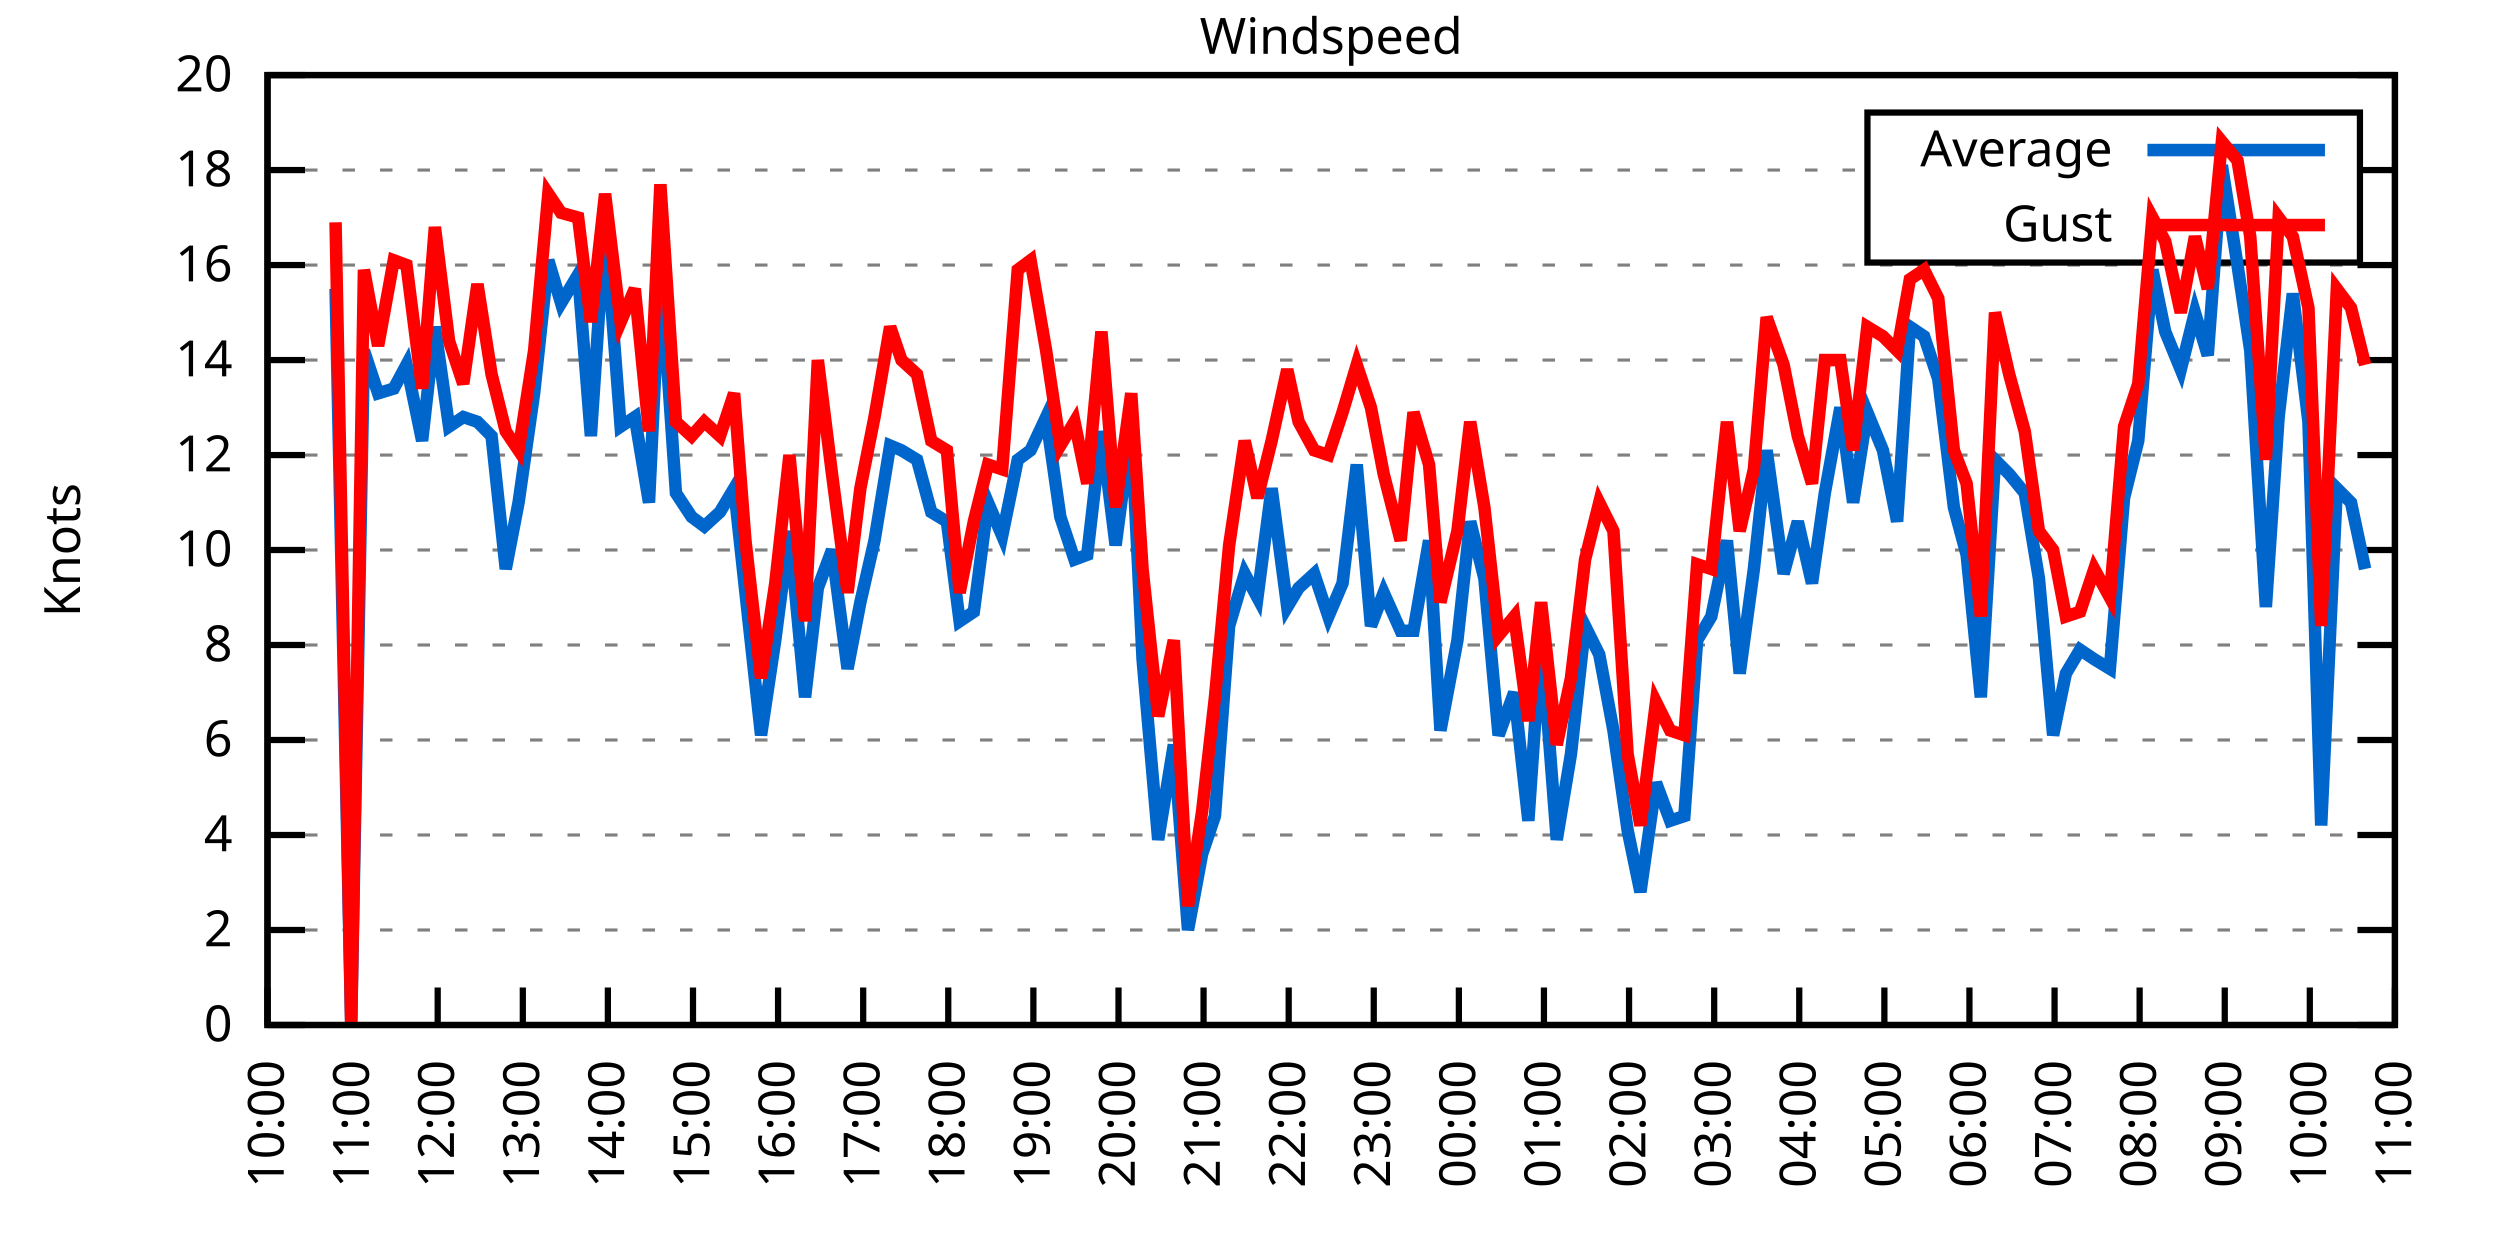
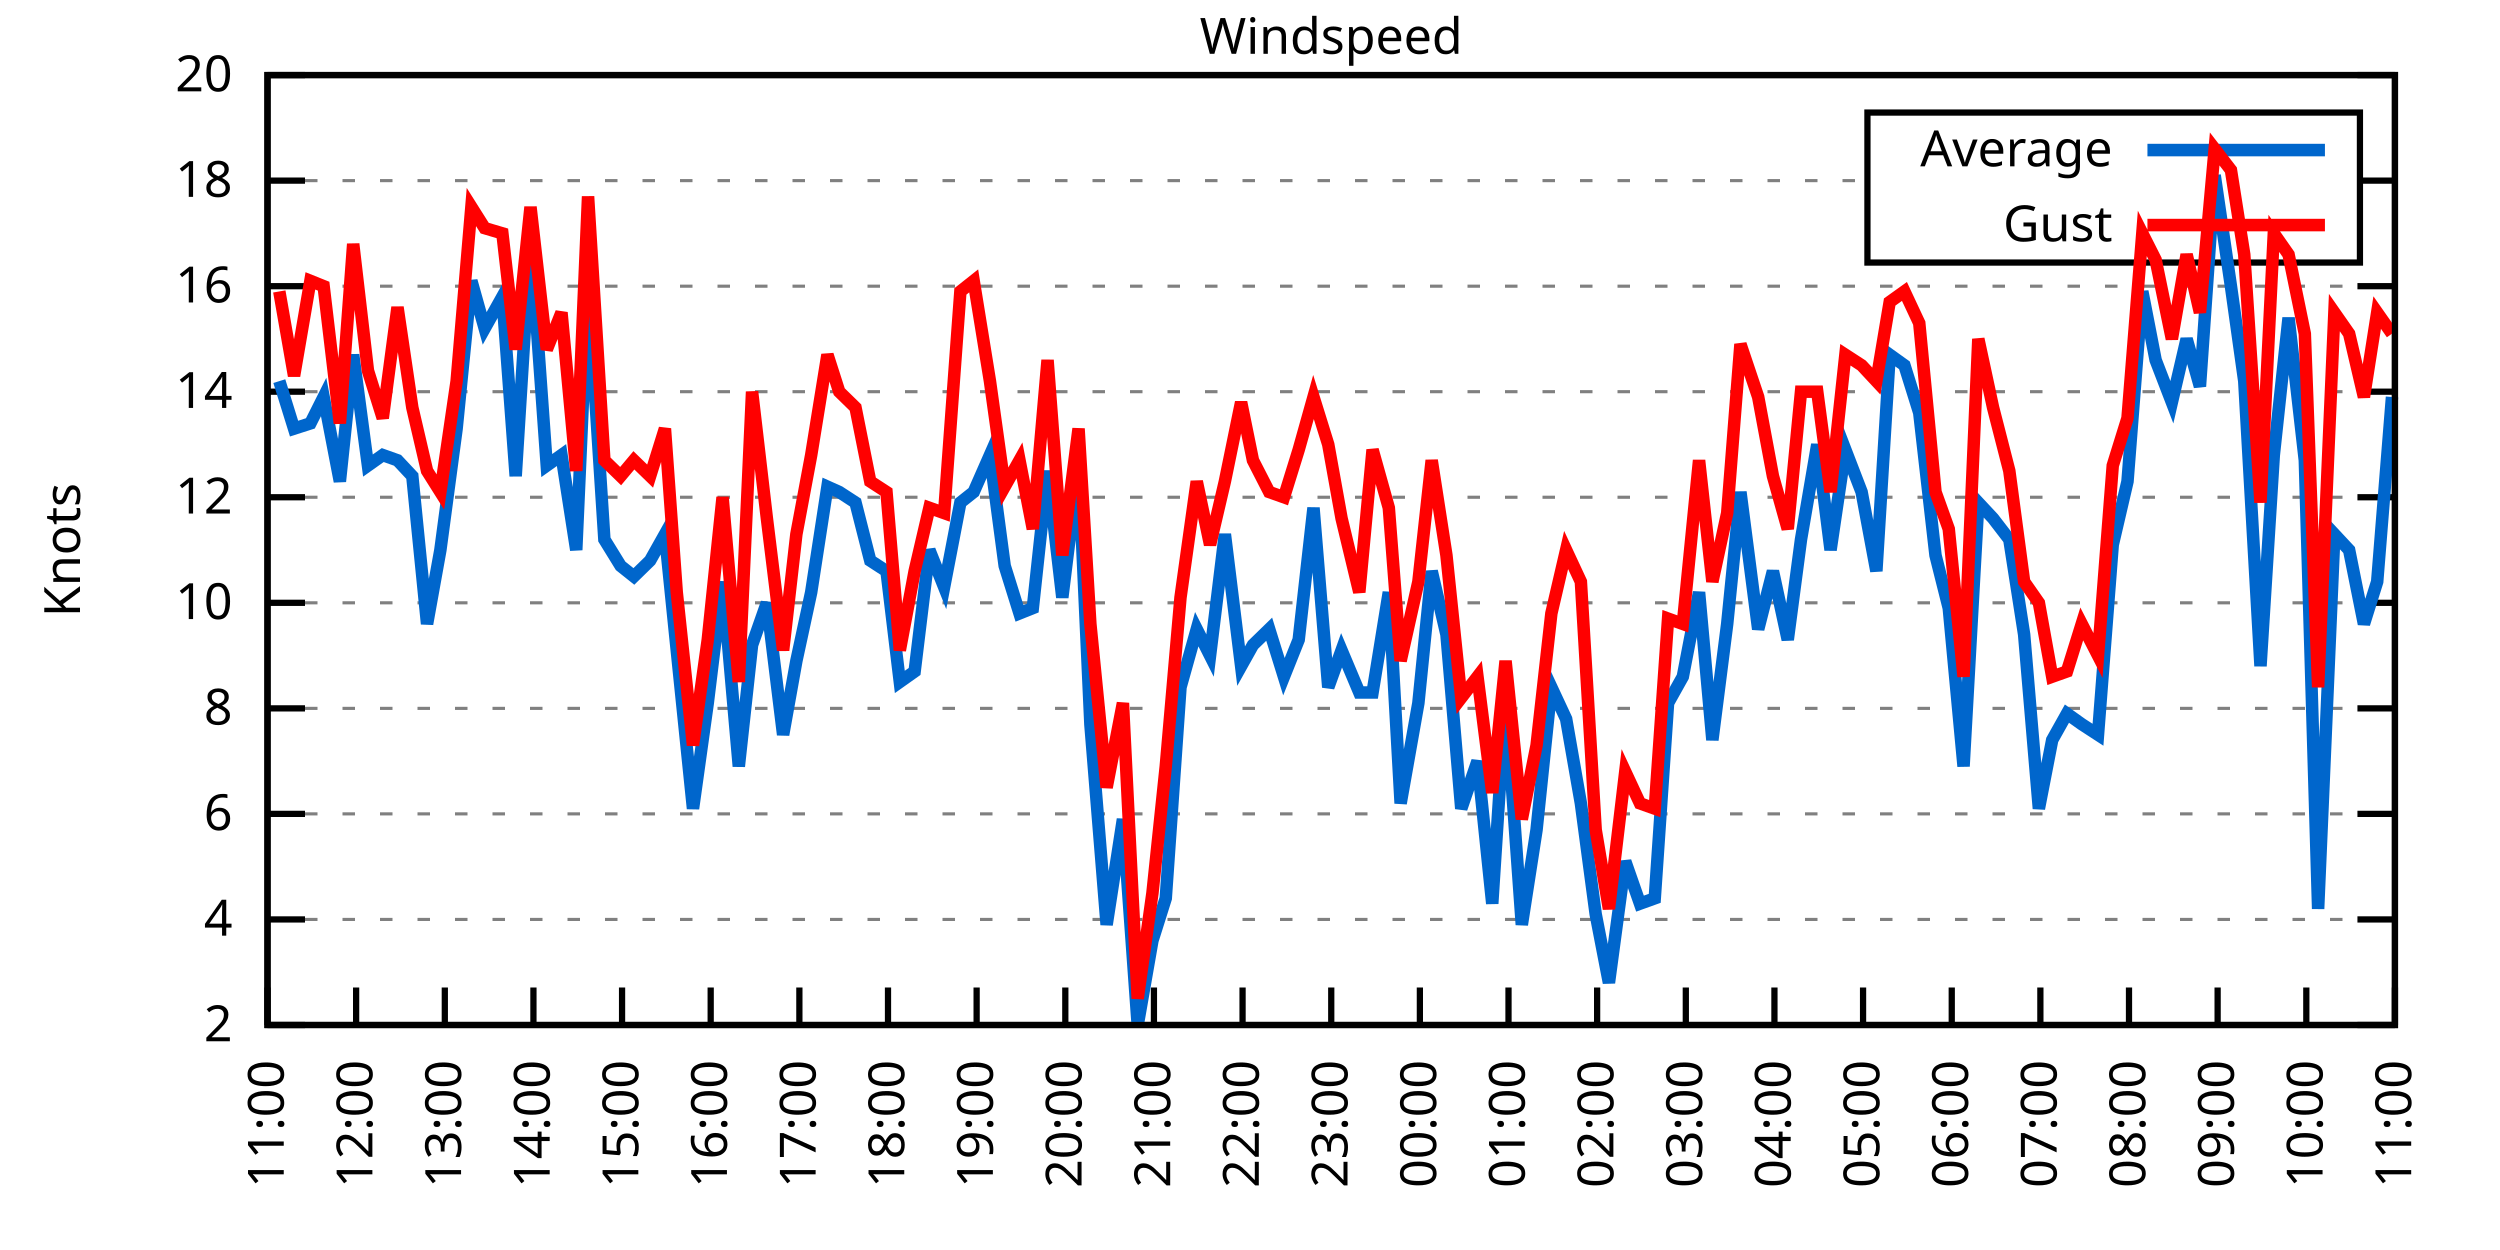
<svg xmlns="http://www.w3.org/2000/svg" xmlns:xlink="http://www.w3.org/1999/xlink" width="400" height="200" viewBox="0 0 400 200">
  <g id="gnuplot_canvas">
    <rect x="0" y="0" width="400" height="200" fill="none" />
    <defs>
      <circle id="gpDot" r="0.5" stroke-width="0.5" stroke="currentColor" />
      <path id="gpPt0" stroke-width="0.333" stroke="currentColor" d="M-1,0 h2 M0,-1 v2" />
      <path id="gpPt1" stroke-width="0.333" stroke="currentColor" d="M-1,-1 L1,1 M1,-1 L-1,1" />
      <path id="gpPt2" stroke-width="0.333" stroke="currentColor" d="M-1,0 L1,0 M0,-1 L0,1 M-1,-1 L1,1 M-1,1 L1,-1" />
      <rect id="gpPt3" stroke-width="0.333" stroke="currentColor" x="-1" y="-1" width="2" height="2" />
      <rect id="gpPt4" stroke-width="0.333" stroke="currentColor" fill="currentColor" x="-1" y="-1" width="2" height="2" />
      <circle id="gpPt5" stroke-width="0.333" stroke="currentColor" cx="0" cy="0" r="1" />
      <use xlink:href="#gpPt5" id="gpPt6" fill="currentColor" stroke="none" />
      <path id="gpPt7" stroke-width="0.333" stroke="currentColor" d="M0,-1.33 L-1.33,0.67 L1.33,0.67 z" />
      <use xlink:href="#gpPt7" id="gpPt8" fill="currentColor" stroke="none" />
      <use xlink:href="#gpPt7" id="gpPt9" stroke="currentColor" transform="rotate(180)" />
      <use xlink:href="#gpPt9" id="gpPt10" fill="currentColor" stroke="none" />
      <use xlink:href="#gpPt3" id="gpPt11" stroke="currentColor" transform="rotate(45)" />
      <use xlink:href="#gpPt11" id="gpPt12" fill="currentColor" stroke="none" />
      <path id="gpPt13" stroke-width="0.333" stroke="currentColor" d="M0,1.330 L1.265,0.411 L0.782,-1.067 L-0.782,-1.076 L-1.265,0.411 z" />
      <use xlink:href="#gpPt13" id="gpPt14" fill="currentColor" stroke="none" />
      <filter id="textbox" filterUnits="objectBoundingBox" x="0" y="0" height="1" width="1">
        <feFlood flood-color="white" flood-opacity="1" result="bgnd" />
        <feComposite in="SourceGraphic" in2="bgnd" operator="atop" />
      </filter>
      <filter id="greybox" filterUnits="objectBoundingBox" x="0" y="0" height="1" width="1">
        <feFlood flood-color="lightgrey" flood-opacity="1" result="grey" />
        <feComposite in="SourceGraphic" in2="grey" operator="atop" />
      </filter>
    </defs>
    <g fill="none" color="white" stroke="currentColor" stroke-width="1.00" stroke-linecap="butt" stroke-linejoin="miter">
</g>
    <g fill="none" color="black" stroke="currentColor" stroke-width="1.00" stroke-linecap="butt" stroke-linejoin="miter">
      <g stroke="none" shape-rendering="crispEdges">
        <polygon fill="rgb(255, 255, 255)" points="42.80,164.00 383.18,164.00 383.18,12.02 42.80,12.02 " />
      </g>
    </g>
    <g fill="none" color="black" stroke="currentColor" stroke-width="1.00" stroke-linecap="butt" stroke-linejoin="miter">
</g>
    <g fill="none" color="black" stroke="black" stroke-width="0.50" stroke-linecap="butt" stroke-linejoin="miter">
</g>
    <g fill="none" color="gray" stroke="currentColor" stroke-width="0.50" stroke-linecap="butt" stroke-linejoin="miter">
      <path stroke="gray" stroke-dasharray="2,4" class="gridline" d="M42.80,164.00 L383.19,164.00  " />
    </g>
    <g fill="none" color="gray" stroke="gray" stroke-width="1.00" stroke-linecap="butt" stroke-linejoin="miter">
</g>
    <g fill="none" color="black" stroke="currentColor" stroke-width="1.00" stroke-linecap="butt" stroke-linejoin="miter">
      <path stroke="black" d="M42.80,164.00 L48.80,164.00 M383.19,164.00 L377.19,164.00  " />
      <g transform="translate(37.20,166.60)" stroke="none" fill="black" font-family="Sans" font-size="8.00" text-anchor="end">
        <text>
-           <tspan font-family="Sans"> 0</tspan>
-         </text>
-       </g>
-     </g>
-     <g fill="none" color="black" stroke="currentColor" stroke-width="1.00" stroke-linecap="butt" stroke-linejoin="miter">
- </g>
-     <g fill="none" color="black" stroke="black" stroke-width="0.50" stroke-linecap="butt" stroke-linejoin="miter">
- </g>
-     <g fill="none" color="gray" stroke="currentColor" stroke-width="0.50" stroke-linecap="butt" stroke-linejoin="miter">
-       <path stroke="gray" stroke-dasharray="2,4" class="gridline" d="M42.80,148.80 L383.19,148.80  " />
-     </g>
-     <g fill="none" color="gray" stroke="gray" stroke-width="1.00" stroke-linecap="butt" stroke-linejoin="miter">
- </g>
-     <g fill="none" color="black" stroke="currentColor" stroke-width="1.00" stroke-linecap="butt" stroke-linejoin="miter">
-       <path stroke="black" d="M42.80,148.80 L48.80,148.80 M383.19,148.80 L377.19,148.80  " />
-       <g transform="translate(37.20,151.40)" stroke="none" fill="black" font-family="Sans" font-size="8.00" text-anchor="end">
-         <text>
          <tspan font-family="Sans"> 2</tspan>
        </text>
      </g>
    </g>
    <g fill="none" color="black" stroke="currentColor" stroke-width="1.00" stroke-linecap="butt" stroke-linejoin="miter">
</g>
    <g fill="none" color="black" stroke="black" stroke-width="0.50" stroke-linecap="butt" stroke-linejoin="miter">
</g>
    <g fill="none" color="gray" stroke="currentColor" stroke-width="0.50" stroke-linecap="butt" stroke-linejoin="miter">
-       <path stroke="gray" stroke-dasharray="2,4" class="gridline" d="M42.80,133.60 L383.19,133.60  " />
-     </g>
-     <g fill="none" color="gray" stroke="gray" stroke-width="1.00" stroke-linecap="butt" stroke-linejoin="miter">
- </g>
-     <g fill="none" color="black" stroke="currentColor" stroke-width="1.00" stroke-linecap="butt" stroke-linejoin="miter">
-       <path stroke="black" d="M42.80,133.60 L48.80,133.60 M383.19,133.60 L377.19,133.60  " />
-       <g transform="translate(37.20,136.20)" stroke="none" fill="black" font-family="Sans" font-size="8.00" text-anchor="end">
+       <path stroke="gray" stroke-dasharray="2,4" class="gridline" d="M42.80,147.11 L383.19,147.11  " />
+     </g>
+     <g fill="none" color="gray" stroke="gray" stroke-width="1.00" stroke-linecap="butt" stroke-linejoin="miter">
+ </g>
+     <g fill="none" color="black" stroke="currentColor" stroke-width="1.00" stroke-linecap="butt" stroke-linejoin="miter">
+       <path stroke="black" d="M42.80,147.11 L48.80,147.11 M383.19,147.11 L377.19,147.11  " />
+       <g transform="translate(37.20,149.71)" stroke="none" fill="black" font-family="Sans" font-size="8.00" text-anchor="end">
        <text>
          <tspan font-family="Sans"> 4</tspan>
        </text>
      </g>
    </g>
    <g fill="none" color="black" stroke="currentColor" stroke-width="1.00" stroke-linecap="butt" stroke-linejoin="miter">
</g>
    <g fill="none" color="black" stroke="black" stroke-width="0.50" stroke-linecap="butt" stroke-linejoin="miter">
</g>
    <g fill="none" color="gray" stroke="currentColor" stroke-width="0.50" stroke-linecap="butt" stroke-linejoin="miter">
-       <path stroke="gray" stroke-dasharray="2,4" class="gridline" d="M42.80,118.40 L383.19,118.40  " />
-     </g>
-     <g fill="none" color="gray" stroke="gray" stroke-width="1.00" stroke-linecap="butt" stroke-linejoin="miter">
- </g>
-     <g fill="none" color="black" stroke="currentColor" stroke-width="1.00" stroke-linecap="butt" stroke-linejoin="miter">
-       <path stroke="black" d="M42.80,118.40 L48.80,118.40 M383.19,118.40 L377.19,118.40  " />
-       <g transform="translate(37.20,121.00)" stroke="none" fill="black" font-family="Sans" font-size="8.00" text-anchor="end">
+       <path stroke="gray" stroke-dasharray="2,4" class="gridline" d="M42.80,130.22 L383.19,130.22  " />
+     </g>
+     <g fill="none" color="gray" stroke="gray" stroke-width="1.00" stroke-linecap="butt" stroke-linejoin="miter">
+ </g>
+     <g fill="none" color="black" stroke="currentColor" stroke-width="1.00" stroke-linecap="butt" stroke-linejoin="miter">
+       <path stroke="black" d="M42.80,130.22 L48.80,130.22 M383.19,130.22 L377.19,130.22  " />
+       <g transform="translate(37.20,132.82)" stroke="none" fill="black" font-family="Sans" font-size="8.00" text-anchor="end">
        <text>
          <tspan font-family="Sans"> 6</tspan>
        </text>
      </g>
    </g>
    <g fill="none" color="black" stroke="currentColor" stroke-width="1.00" stroke-linecap="butt" stroke-linejoin="miter">
</g>
    <g fill="none" color="black" stroke="black" stroke-width="0.50" stroke-linecap="butt" stroke-linejoin="miter">
</g>
    <g fill="none" color="gray" stroke="currentColor" stroke-width="0.50" stroke-linecap="butt" stroke-linejoin="miter">
-       <path stroke="gray" stroke-dasharray="2,4" class="gridline" d="M42.80,103.20 L383.19,103.20  " />
-     </g>
-     <g fill="none" color="gray" stroke="gray" stroke-width="1.00" stroke-linecap="butt" stroke-linejoin="miter">
- </g>
-     <g fill="none" color="black" stroke="currentColor" stroke-width="1.00" stroke-linecap="butt" stroke-linejoin="miter">
-       <path stroke="black" d="M42.80,103.20 L48.80,103.20 M383.19,103.20 L377.19,103.20  " />
-       <g transform="translate(37.20,105.80)" stroke="none" fill="black" font-family="Sans" font-size="8.00" text-anchor="end">
+       <path stroke="gray" stroke-dasharray="2,4" class="gridline" d="M42.80,113.34 L383.19,113.34  " />
+     </g>
+     <g fill="none" color="gray" stroke="gray" stroke-width="1.00" stroke-linecap="butt" stroke-linejoin="miter">
+ </g>
+     <g fill="none" color="black" stroke="currentColor" stroke-width="1.00" stroke-linecap="butt" stroke-linejoin="miter">
+       <path stroke="black" d="M42.80,113.34 L48.80,113.34 M383.19,113.34 L377.19,113.34  " />
+       <g transform="translate(37.20,115.94)" stroke="none" fill="black" font-family="Sans" font-size="8.00" text-anchor="end">
        <text>
          <tspan font-family="Sans"> 8</tspan>
        </text>
      </g>
    </g>
    <g fill="none" color="black" stroke="currentColor" stroke-width="1.00" stroke-linecap="butt" stroke-linejoin="miter">
</g>
    <g fill="none" color="black" stroke="black" stroke-width="0.50" stroke-linecap="butt" stroke-linejoin="miter">
</g>
    <g fill="none" color="gray" stroke="currentColor" stroke-width="0.50" stroke-linecap="butt" stroke-linejoin="miter">
-       <path stroke="gray" stroke-dasharray="2,4" class="gridline" d="M42.80,88.00 L383.19,88.00  " />
-     </g>
-     <g fill="none" color="gray" stroke="gray" stroke-width="1.00" stroke-linecap="butt" stroke-linejoin="miter">
- </g>
-     <g fill="none" color="black" stroke="currentColor" stroke-width="1.00" stroke-linecap="butt" stroke-linejoin="miter">
-       <path stroke="black" d="M42.80,88.00 L48.80,88.00 M383.19,88.00 L377.19,88.00  " />
-       <g transform="translate(37.20,90.60)" stroke="none" fill="black" font-family="Sans" font-size="8.00" text-anchor="end">
+       <path stroke="gray" stroke-dasharray="2,4" class="gridline" d="M42.80,96.45 L383.19,96.45  " />
+     </g>
+     <g fill="none" color="gray" stroke="gray" stroke-width="1.00" stroke-linecap="butt" stroke-linejoin="miter">
+ </g>
+     <g fill="none" color="black" stroke="currentColor" stroke-width="1.00" stroke-linecap="butt" stroke-linejoin="miter">
+       <path stroke="black" d="M42.80,96.45 L48.80,96.45 M383.19,96.45 L377.19,96.45  " />
+       <g transform="translate(37.20,99.05)" stroke="none" fill="black" font-family="Sans" font-size="8.00" text-anchor="end">
        <text>
          <tspan font-family="Sans"> 10</tspan>
        </text>
      </g>
    </g>
    <g fill="none" color="black" stroke="currentColor" stroke-width="1.00" stroke-linecap="butt" stroke-linejoin="miter">
</g>
    <g fill="none" color="black" stroke="black" stroke-width="0.50" stroke-linecap="butt" stroke-linejoin="miter">
</g>
    <g fill="none" color="gray" stroke="currentColor" stroke-width="0.50" stroke-linecap="butt" stroke-linejoin="miter">
-       <path stroke="gray" stroke-dasharray="2,4" class="gridline" d="M42.80,72.81 L383.19,72.81  " />
-     </g>
-     <g fill="none" color="gray" stroke="gray" stroke-width="1.00" stroke-linecap="butt" stroke-linejoin="miter">
- </g>
-     <g fill="none" color="black" stroke="currentColor" stroke-width="1.00" stroke-linecap="butt" stroke-linejoin="miter">
-       <path stroke="black" d="M42.80,72.81 L48.80,72.81 M383.19,72.81 L377.19,72.81  " />
-       <g transform="translate(37.20,75.41)" stroke="none" fill="black" font-family="Sans" font-size="8.00" text-anchor="end">
+       <path stroke="gray" stroke-dasharray="2,4" class="gridline" d="M42.80,79.56 L383.19,79.56  " />
+     </g>
+     <g fill="none" color="gray" stroke="gray" stroke-width="1.00" stroke-linecap="butt" stroke-linejoin="miter">
+ </g>
+     <g fill="none" color="black" stroke="currentColor" stroke-width="1.00" stroke-linecap="butt" stroke-linejoin="miter">
+       <path stroke="black" d="M42.80,79.56 L48.80,79.56 M383.19,79.56 L377.19,79.56  " />
+       <g transform="translate(37.20,82.16)" stroke="none" fill="black" font-family="Sans" font-size="8.00" text-anchor="end">
        <text>
          <tspan font-family="Sans"> 12</tspan>
        </text>
      </g>
    </g>
    <g fill="none" color="black" stroke="currentColor" stroke-width="1.00" stroke-linecap="butt" stroke-linejoin="miter">
</g>
    <g fill="none" color="black" stroke="black" stroke-width="0.50" stroke-linecap="butt" stroke-linejoin="miter">
</g>
    <g fill="none" color="gray" stroke="currentColor" stroke-width="0.50" stroke-linecap="butt" stroke-linejoin="miter">
-       <path stroke="gray" stroke-dasharray="2,4" class="gridline" d="M42.80,57.61 L383.19,57.61  " />
-     </g>
-     <g fill="none" color="gray" stroke="gray" stroke-width="1.00" stroke-linecap="butt" stroke-linejoin="miter">
- </g>
-     <g fill="none" color="black" stroke="currentColor" stroke-width="1.00" stroke-linecap="butt" stroke-linejoin="miter">
-       <path stroke="black" d="M42.80,57.61 L48.80,57.61 M383.19,57.61 L377.19,57.61  " />
-       <g transform="translate(37.20,60.21)" stroke="none" fill="black" font-family="Sans" font-size="8.00" text-anchor="end">
+       <path stroke="gray" stroke-dasharray="2,4" class="gridline" d="M42.80,62.67 L383.19,62.67  " />
+     </g>
+     <g fill="none" color="gray" stroke="gray" stroke-width="1.00" stroke-linecap="butt" stroke-linejoin="miter">
+ </g>
+     <g fill="none" color="black" stroke="currentColor" stroke-width="1.00" stroke-linecap="butt" stroke-linejoin="miter">
+       <path stroke="black" d="M42.80,62.67 L48.80,62.67 M383.19,62.67 L377.19,62.67  " />
+       <g transform="translate(37.20,65.27)" stroke="none" fill="black" font-family="Sans" font-size="8.00" text-anchor="end">
        <text>
          <tspan font-family="Sans"> 14</tspan>
        </text>
      </g>
    </g>
    <g fill="none" color="black" stroke="currentColor" stroke-width="1.00" stroke-linecap="butt" stroke-linejoin="miter">
</g>
    <g fill="none" color="black" stroke="black" stroke-width="0.50" stroke-linecap="butt" stroke-linejoin="miter">
</g>
    <g fill="none" color="gray" stroke="currentColor" stroke-width="0.50" stroke-linecap="butt" stroke-linejoin="miter">
-       <path stroke="gray" stroke-dasharray="2,4" class="gridline" d="M42.80,42.41 L383.19,42.41  " />
-     </g>
-     <g fill="none" color="gray" stroke="gray" stroke-width="1.00" stroke-linecap="butt" stroke-linejoin="miter">
- </g>
-     <g fill="none" color="black" stroke="currentColor" stroke-width="1.00" stroke-linecap="butt" stroke-linejoin="miter">
-       <path stroke="black" d="M42.80,42.41 L48.80,42.41 M383.19,42.41 L377.19,42.41  " />
-       <g transform="translate(37.20,45.01)" stroke="none" fill="black" font-family="Sans" font-size="8.00" text-anchor="end">
+       <path stroke="gray" stroke-dasharray="2,4" class="gridline" d="M42.80,45.79 L383.19,45.79  " />
+     </g>
+     <g fill="none" color="gray" stroke="gray" stroke-width="1.00" stroke-linecap="butt" stroke-linejoin="miter">
+ </g>
+     <g fill="none" color="black" stroke="currentColor" stroke-width="1.00" stroke-linecap="butt" stroke-linejoin="miter">
+       <path stroke="black" d="M42.80,45.79 L48.80,45.79 M383.19,45.79 L377.19,45.79  " />
+       <g transform="translate(37.20,48.39)" stroke="none" fill="black" font-family="Sans" font-size="8.00" text-anchor="end">
        <text>
          <tspan font-family="Sans"> 16</tspan>
        </text>
      </g>
    </g>
    <g fill="none" color="black" stroke="currentColor" stroke-width="1.00" stroke-linecap="butt" stroke-linejoin="miter">
</g>
    <g fill="none" color="black" stroke="black" stroke-width="0.50" stroke-linecap="butt" stroke-linejoin="miter">
</g>
    <g fill="none" color="gray" stroke="currentColor" stroke-width="0.50" stroke-linecap="butt" stroke-linejoin="miter">
-       <path stroke="gray" stroke-dasharray="2,4" class="gridline" d="M42.80,27.21 L298.79,27.21 M377.59,27.21 L383.19,27.21  " />
-     </g>
-     <g fill="none" color="gray" stroke="gray" stroke-width="1.00" stroke-linecap="butt" stroke-linejoin="miter">
- </g>
-     <g fill="none" color="black" stroke="currentColor" stroke-width="1.00" stroke-linecap="butt" stroke-linejoin="miter">
-       <path stroke="black" d="M42.80,27.21 L48.80,27.21 M383.19,27.21 L377.19,27.21  " />
-       <g transform="translate(37.20,29.81)" stroke="none" fill="black" font-family="Sans" font-size="8.00" text-anchor="end">
+       <path stroke="gray" stroke-dasharray="2,4" class="gridline" d="M42.80,28.90 L298.79,28.90 M377.59,28.90 L383.19,28.90  " />
+     </g>
+     <g fill="none" color="gray" stroke="gray" stroke-width="1.00" stroke-linecap="butt" stroke-linejoin="miter">
+ </g>
+     <g fill="none" color="black" stroke="currentColor" stroke-width="1.00" stroke-linecap="butt" stroke-linejoin="miter">
+       <path stroke="black" d="M42.80,28.90 L48.80,28.90 M383.19,28.90 L377.19,28.90  " />
+       <g transform="translate(37.20,31.50)" stroke="none" fill="black" font-family="Sans" font-size="8.00" text-anchor="end">
        <text>
          <tspan font-family="Sans"> 18</tspan>
        </text>
      </g>
    </g>
    <g fill="none" color="black" stroke="currentColor" stroke-width="1.00" stroke-linecap="butt" stroke-linejoin="miter">
</g>
    <g fill="none" color="black" stroke="black" stroke-width="0.50" stroke-linecap="butt" stroke-linejoin="miter">
</g>
    <g fill="none" color="gray" stroke="currentColor" stroke-width="0.50" stroke-linecap="butt" stroke-linejoin="miter">
      <path stroke="gray" stroke-dasharray="2,4" class="gridline" d="M42.80,12.01 L383.19,12.01  " />
    </g>
    <g fill="none" color="gray" stroke="gray" stroke-width="1.00" stroke-linecap="butt" stroke-linejoin="miter">
</g>
    <g fill="none" color="black" stroke="currentColor" stroke-width="1.00" stroke-linecap="butt" stroke-linejoin="miter">
      <path stroke="black" d="M42.80,12.01 L48.80,12.01 M383.19,12.01 L377.19,12.01  " />
      <g transform="translate(37.20,14.61)" stroke="none" fill="black" font-family="Sans" font-size="8.00" text-anchor="end">
        <text>
          <tspan font-family="Sans"> 20</tspan>
        </text>
      </g>
    </g>
    <g fill="none" color="black" stroke="currentColor" stroke-width="1.00" stroke-linecap="butt" stroke-linejoin="miter">
      <path stroke="black" d="M42.80,164.00 L42.80,158.00  " />
      <g transform="translate(45.40,169.60) rotate(270.00)" stroke="none" fill="black" font-family="Sans" font-size="8.00" text-anchor="end">
        <text>
-           <tspan font-family="Sans">10:00</tspan>
-         </text>
-       </g>
-     </g>
-     <g fill="none" color="black" stroke="currentColor" stroke-width="1.00" stroke-linecap="butt" stroke-linejoin="miter">
-       <path stroke="black" d="M56.42,164.00 L56.42,158.00  " />
-       <g transform="translate(59.02,169.60) rotate(270.00)" stroke="none" fill="black" font-family="Sans" font-size="8.00" text-anchor="end">
-         <text>
          <tspan font-family="Sans">11:00</tspan>
        </text>
      </g>
    </g>
    <g fill="none" color="black" stroke="currentColor" stroke-width="1.00" stroke-linecap="butt" stroke-linejoin="miter">
-       <path stroke="black" d="M70.03,164.00 L70.03,158.00  " />
-       <g transform="translate(72.63,169.60) rotate(270.00)" stroke="none" fill="black" font-family="Sans" font-size="8.00" text-anchor="end">
+       <path stroke="black" d="M56.98,164.00 L56.98,158.00  " />
+       <g transform="translate(59.58,169.60) rotate(270.00)" stroke="none" fill="black" font-family="Sans" font-size="8.00" text-anchor="end">
        <text>
          <tspan font-family="Sans">12:00</tspan>
        </text>
      </g>
    </g>
    <g fill="none" color="black" stroke="currentColor" stroke-width="1.00" stroke-linecap="butt" stroke-linejoin="miter">
-       <path stroke="black" d="M83.65,164.00 L83.65,158.00  " />
-       <g transform="translate(86.25,169.60) rotate(270.00)" stroke="none" fill="black" font-family="Sans" font-size="8.00" text-anchor="end">
+       <path stroke="black" d="M71.17,164.00 L71.17,158.00  " />
+       <g transform="translate(73.77,169.60) rotate(270.00)" stroke="none" fill="black" font-family="Sans" font-size="8.00" text-anchor="end">
        <text>
          <tspan font-family="Sans">13:00</tspan>
        </text>
      </g>
    </g>
    <g fill="none" color="black" stroke="currentColor" stroke-width="1.00" stroke-linecap="butt" stroke-linejoin="miter">
-       <path stroke="black" d="M97.26,164.00 L97.26,158.00  " />
-       <g transform="translate(99.86,169.60) rotate(270.00)" stroke="none" fill="black" font-family="Sans" font-size="8.00" text-anchor="end">
+       <path stroke="black" d="M85.35,164.00 L85.35,158.00  " />
+       <g transform="translate(87.95,169.60) rotate(270.00)" stroke="none" fill="black" font-family="Sans" font-size="8.00" text-anchor="end">
        <text>
          <tspan font-family="Sans">14:00</tspan>
        </text>
      </g>
    </g>
    <g fill="none" color="black" stroke="currentColor" stroke-width="1.00" stroke-linecap="butt" stroke-linejoin="miter">
-       <path stroke="black" d="M110.88,164.00 L110.88,158.00  " />
-       <g transform="translate(113.48,169.60) rotate(270.00)" stroke="none" fill="black" font-family="Sans" font-size="8.00" text-anchor="end">
+       <path stroke="black" d="M99.53,164.00 L99.53,158.00  " />
+       <g transform="translate(102.13,169.60) rotate(270.00)" stroke="none" fill="black" font-family="Sans" font-size="8.00" text-anchor="end">
        <text>
          <tspan font-family="Sans">15:00</tspan>
        </text>
      </g>
    </g>
    <g fill="none" color="black" stroke="currentColor" stroke-width="1.00" stroke-linecap="butt" stroke-linejoin="miter">
-       <path stroke="black" d="M124.49,164.00 L124.49,158.00  " />
-       <g transform="translate(127.09,169.60) rotate(270.00)" stroke="none" fill="black" font-family="Sans" font-size="8.00" text-anchor="end">
+       <path stroke="black" d="M113.71,164.00 L113.71,158.00  " />
+       <g transform="translate(116.31,169.60) rotate(270.00)" stroke="none" fill="black" font-family="Sans" font-size="8.00" text-anchor="end">
        <text>
          <tspan font-family="Sans">16:00</tspan>
        </text>
      </g>
    </g>
    <g fill="none" color="black" stroke="currentColor" stroke-width="1.00" stroke-linecap="butt" stroke-linejoin="miter">
-       <path stroke="black" d="M138.11,164.00 L138.11,158.00  " />
-       <g transform="translate(140.71,169.60) rotate(270.00)" stroke="none" fill="black" font-family="Sans" font-size="8.00" text-anchor="end">
+       <path stroke="black" d="M127.90,164.00 L127.90,158.00  " />
+       <g transform="translate(130.50,169.60) rotate(270.00)" stroke="none" fill="black" font-family="Sans" font-size="8.00" text-anchor="end">
        <text>
          <tspan font-family="Sans">17:00</tspan>
        </text>
      </g>
    </g>
    <g fill="none" color="black" stroke="currentColor" stroke-width="1.00" stroke-linecap="butt" stroke-linejoin="miter">
-       <path stroke="black" d="M151.72,164.00 L151.72,158.00  " />
-       <g transform="translate(154.32,169.60) rotate(270.00)" stroke="none" fill="black" font-family="Sans" font-size="8.00" text-anchor="end">
+       <path stroke="black" d="M142.08,164.00 L142.08,158.00  " />
+       <g transform="translate(144.68,169.60) rotate(270.00)" stroke="none" fill="black" font-family="Sans" font-size="8.00" text-anchor="end">
        <text>
          <tspan font-family="Sans">18:00</tspan>
        </text>
      </g>
    </g>
    <g fill="none" color="black" stroke="currentColor" stroke-width="1.00" stroke-linecap="butt" stroke-linejoin="miter">
-       <path stroke="black" d="M165.34,164.00 L165.34,158.00  " />
-       <g transform="translate(167.94,169.60) rotate(270.00)" stroke="none" fill="black" font-family="Sans" font-size="8.00" text-anchor="end">
+       <path stroke="black" d="M156.26,164.00 L156.26,158.00  " />
+       <g transform="translate(158.86,169.60) rotate(270.00)" stroke="none" fill="black" font-family="Sans" font-size="8.00" text-anchor="end">
        <text>
          <tspan font-family="Sans">19:00</tspan>
        </text>
      </g>
    </g>
    <g fill="none" color="black" stroke="currentColor" stroke-width="1.00" stroke-linecap="butt" stroke-linejoin="miter">
-       <path stroke="black" d="M178.96,164.00 L178.96,158.00  " />
-       <g transform="translate(181.56,169.60) rotate(270.00)" stroke="none" fill="black" font-family="Sans" font-size="8.00" text-anchor="end">
+       <path stroke="black" d="M170.45,164.00 L170.45,158.00  " />
+       <g transform="translate(173.05,169.60) rotate(270.00)" stroke="none" fill="black" font-family="Sans" font-size="8.00" text-anchor="end">
        <text>
          <tspan font-family="Sans">20:00</tspan>
        </text>
      </g>
    </g>
    <g fill="none" color="black" stroke="currentColor" stroke-width="1.00" stroke-linecap="butt" stroke-linejoin="miter">
-       <path stroke="black" d="M192.57,164.00 L192.57,158.00  " />
-       <g transform="translate(195.17,169.60) rotate(270.00)" stroke="none" fill="black" font-family="Sans" font-size="8.00" text-anchor="end">
+       <path stroke="black" d="M184.63,164.00 L184.63,158.00  " />
+       <g transform="translate(187.23,169.60) rotate(270.00)" stroke="none" fill="black" font-family="Sans" font-size="8.00" text-anchor="end">
        <text>
          <tspan font-family="Sans">21:00</tspan>
        </text>
      </g>
    </g>
    <g fill="none" color="black" stroke="currentColor" stroke-width="1.00" stroke-linecap="butt" stroke-linejoin="miter">
-       <path stroke="black" d="M206.19,164.00 L206.19,158.00  " />
-       <g transform="translate(208.79,169.60) rotate(270.00)" stroke="none" fill="black" font-family="Sans" font-size="8.00" text-anchor="end">
+       <path stroke="black" d="M198.81,164.00 L198.81,158.00  " />
+       <g transform="translate(201.41,169.60) rotate(270.00)" stroke="none" fill="black" font-family="Sans" font-size="8.00" text-anchor="end">
        <text>
          <tspan font-family="Sans">22:00</tspan>
        </text>
      </g>
    </g>
    <g fill="none" color="black" stroke="currentColor" stroke-width="1.00" stroke-linecap="butt" stroke-linejoin="miter">
-       <path stroke="black" d="M219.80,164.00 L219.80,158.00  " />
-       <g transform="translate(222.40,169.60) rotate(270.00)" stroke="none" fill="black" font-family="Sans" font-size="8.00" text-anchor="end">
+       <path stroke="black" d="M213.00,164.00 L213.00,158.00  " />
+       <g transform="translate(215.60,169.60) rotate(270.00)" stroke="none" fill="black" font-family="Sans" font-size="8.00" text-anchor="end">
        <text>
          <tspan font-family="Sans">23:00</tspan>
        </text>
      </g>
    </g>
    <g fill="none" color="black" stroke="currentColor" stroke-width="1.00" stroke-linecap="butt" stroke-linejoin="miter">
-       <path stroke="black" d="M233.42,164.00 L233.42,158.00  " />
-       <g transform="translate(236.02,169.60) rotate(270.00)" stroke="none" fill="black" font-family="Sans" font-size="8.00" text-anchor="end">
+       <path stroke="black" d="M227.18,164.00 L227.18,158.00  " />
+       <g transform="translate(229.78,169.60) rotate(270.00)" stroke="none" fill="black" font-family="Sans" font-size="8.00" text-anchor="end">
        <text>
          <tspan font-family="Sans">00:00</tspan>
        </text>
      </g>
    </g>
    <g fill="none" color="black" stroke="currentColor" stroke-width="1.00" stroke-linecap="butt" stroke-linejoin="miter">
-       <path stroke="black" d="M247.03,164.00 L247.03,158.00  " />
-       <g transform="translate(249.63,169.60) rotate(270.00)" stroke="none" fill="black" font-family="Sans" font-size="8.00" text-anchor="end">
+       <path stroke="black" d="M241.36,164.00 L241.36,158.00  " />
+       <g transform="translate(243.96,169.60) rotate(270.00)" stroke="none" fill="black" font-family="Sans" font-size="8.00" text-anchor="end">
        <text>
          <tspan font-family="Sans">01:00</tspan>
        </text>
      </g>
    </g>
    <g fill="none" color="black" stroke="currentColor" stroke-width="1.00" stroke-linecap="butt" stroke-linejoin="miter">
-       <path stroke="black" d="M260.65,164.00 L260.65,158.00  " />
-       <g transform="translate(263.25,169.60) rotate(270.00)" stroke="none" fill="black" font-family="Sans" font-size="8.00" text-anchor="end">
+       <path stroke="black" d="M255.54,164.00 L255.54,158.00  " />
+       <g transform="translate(258.14,169.60) rotate(270.00)" stroke="none" fill="black" font-family="Sans" font-size="8.00" text-anchor="end">
        <text>
          <tspan font-family="Sans">02:00</tspan>
        </text>
      </g>
    </g>
    <g fill="none" color="black" stroke="currentColor" stroke-width="1.00" stroke-linecap="butt" stroke-linejoin="miter">
-       <path stroke="black" d="M274.27,164.00 L274.27,158.00  " />
-       <g transform="translate(276.87,169.60) rotate(270.00)" stroke="none" fill="black" font-family="Sans" font-size="8.00" text-anchor="end">
+       <path stroke="black" d="M269.73,164.00 L269.73,158.00  " />
+       <g transform="translate(272.33,169.60) rotate(270.00)" stroke="none" fill="black" font-family="Sans" font-size="8.00" text-anchor="end">
        <text>
          <tspan font-family="Sans">03:00</tspan>
        </text>
      </g>
    </g>
    <g fill="none" color="black" stroke="currentColor" stroke-width="1.00" stroke-linecap="butt" stroke-linejoin="miter">
-       <path stroke="black" d="M287.88,164.00 L287.88,158.00  " />
-       <g transform="translate(290.48,169.60) rotate(270.00)" stroke="none" fill="black" font-family="Sans" font-size="8.00" text-anchor="end">
+       <path stroke="black" d="M283.91,164.00 L283.91,158.00  " />
+       <g transform="translate(286.51,169.60) rotate(270.00)" stroke="none" fill="black" font-family="Sans" font-size="8.00" text-anchor="end">
        <text>
          <tspan font-family="Sans">04:00</tspan>
        </text>
      </g>
    </g>
    <g fill="none" color="black" stroke="currentColor" stroke-width="1.00" stroke-linecap="butt" stroke-linejoin="miter">
-       <path stroke="black" d="M301.50,164.00 L301.50,158.00  " />
-       <g transform="translate(304.10,169.60) rotate(270.00)" stroke="none" fill="black" font-family="Sans" font-size="8.00" text-anchor="end">
+       <path stroke="black" d="M298.09,164.00 L298.09,158.00  " />
+       <g transform="translate(300.69,169.60) rotate(270.00)" stroke="none" fill="black" font-family="Sans" font-size="8.00" text-anchor="end">
        <text>
          <tspan font-family="Sans">05:00</tspan>
        </text>
      </g>
    </g>
    <g fill="none" color="black" stroke="currentColor" stroke-width="1.00" stroke-linecap="butt" stroke-linejoin="miter">
-       <path stroke="black" d="M315.11,164.00 L315.11,158.00  " />
-       <g transform="translate(317.71,169.60) rotate(270.00)" stroke="none" fill="black" font-family="Sans" font-size="8.00" text-anchor="end">
+       <path stroke="black" d="M312.28,164.00 L312.28,158.00  " />
+       <g transform="translate(314.88,169.60) rotate(270.00)" stroke="none" fill="black" font-family="Sans" font-size="8.00" text-anchor="end">
        <text>
          <tspan font-family="Sans">06:00</tspan>
        </text>
      </g>
    </g>
    <g fill="none" color="black" stroke="currentColor" stroke-width="1.00" stroke-linecap="butt" stroke-linejoin="miter">
-       <path stroke="black" d="M328.73,164.00 L328.73,158.00  " />
-       <g transform="translate(331.33,169.60) rotate(270.00)" stroke="none" fill="black" font-family="Sans" font-size="8.00" text-anchor="end">
+       <path stroke="black" d="M326.46,164.00 L326.46,158.00  " />
+       <g transform="translate(329.06,169.60) rotate(270.00)" stroke="none" fill="black" font-family="Sans" font-size="8.00" text-anchor="end">
        <text>
          <tspan font-family="Sans">07:00</tspan>
        </text>
      </g>
    </g>
    <g fill="none" color="black" stroke="currentColor" stroke-width="1.00" stroke-linecap="butt" stroke-linejoin="miter">
-       <path stroke="black" d="M342.34,164.00 L342.34,158.00  " />
-       <g transform="translate(344.94,169.60) rotate(270.00)" stroke="none" fill="black" font-family="Sans" font-size="8.00" text-anchor="end">
+       <path stroke="black" d="M340.64,164.00 L340.64,158.00  " />
+       <g transform="translate(343.24,169.60) rotate(270.00)" stroke="none" fill="black" font-family="Sans" font-size="8.00" text-anchor="end">
        <text>
          <tspan font-family="Sans">08:00</tspan>
        </text>
      </g>
    </g>
    <g fill="none" color="black" stroke="currentColor" stroke-width="1.00" stroke-linecap="butt" stroke-linejoin="miter">
-       <path stroke="black" d="M355.96,164.00 L355.96,158.00  " />
-       <g transform="translate(358.56,169.60) rotate(270.00)" stroke="none" fill="black" font-family="Sans" font-size="8.00" text-anchor="end">
+       <path stroke="black" d="M354.82,164.00 L354.82,158.00  " />
+       <g transform="translate(357.42,169.60) rotate(270.00)" stroke="none" fill="black" font-family="Sans" font-size="8.00" text-anchor="end">
        <text>
          <tspan font-family="Sans">09:00</tspan>
        </text>
      </g>
    </g>
    <g fill="none" color="black" stroke="currentColor" stroke-width="1.00" stroke-linecap="butt" stroke-linejoin="miter">
-       <path stroke="black" d="M369.57,164.00 L369.57,158.00  " />
-       <g transform="translate(372.17,169.60) rotate(270.00)" stroke="none" fill="black" font-family="Sans" font-size="8.00" text-anchor="end">
+       <path stroke="black" d="M369.01,164.00 L369.01,158.00  " />
+       <g transform="translate(371.61,169.60) rotate(270.00)" stroke="none" fill="black" font-family="Sans" font-size="8.00" text-anchor="end">
        <text>
          <tspan font-family="Sans">10:00</tspan>
        </text>
      </g>
    </g>
    <g fill="none" color="black" stroke="currentColor" stroke-width="1.00" stroke-linecap="butt" stroke-linejoin="miter">
      <path stroke="black" d="M383.19,164.00 L383.19,158.00  " />
      <g transform="translate(385.79,169.60) rotate(270.00)" stroke="none" fill="black" font-family="Sans" font-size="8.00" text-anchor="end">
        <text>
          <tspan font-family="Sans">11:00</tspan>
        </text>
      </g>
    </g>
    <g fill="none" color="black" stroke="currentColor" stroke-width="1.00" stroke-linecap="butt" stroke-linejoin="miter">
</g>
    <g fill="none" color="black" stroke="currentColor" stroke-width="1.00" stroke-linecap="butt" stroke-linejoin="miter">
      <path stroke="black" d="M42.80,12.01 L42.80,164.00 L383.19,164.00 L383.19,12.01 L42.80,12.01 Z  " />
    </g>
    <g fill="none" color="black" stroke="currentColor" stroke-width="1.00" stroke-linecap="butt" stroke-linejoin="miter">
</g>
    <g fill="none" color="black" stroke="currentColor" stroke-width="1.00" stroke-linecap="butt" stroke-linejoin="miter">
      <path stroke="black" d="M298.79,42.01 L298.79,18.01 L377.59,18.01 L377.59,42.01 L298.79,42.01 Z  " />
    </g>
    <g id="Windspeed_plot_1">
      <g fill="none" color="white" stroke="black" stroke-width="2.00" stroke-linecap="butt" stroke-linejoin="miter">
</g>
      <g fill="none" color="black" stroke="currentColor" stroke-width="2.00" stroke-linecap="butt" stroke-linejoin="miter">
        <g transform="translate(337.99,26.61)" stroke="none" fill="black" font-family="Sans" font-size="8.00" text-anchor="end">
          <text>
            <tspan font-family="Sans">Average</tspan>
          </text>
        </g>
      </g>
      <g fill="none" color="black" stroke="currentColor" stroke-width="2.00" stroke-linecap="butt" stroke-linejoin="miter">
-         <path stroke="rgb(  0, 102, 204)" d="M343.59,24.01 L371.99,24.01 M53.69,46.21 L56.19,164.00 L58.23,56.09 L60.50,62.93 L63.00,62.17 L65.04,58.37   L67.54,70.53 L69.58,52.29 L71.85,68.25 L74.12,66.73 L76.39,67.49 L78.65,69.77 L80.92,91.04 L82.97,80.41   L85.46,62.93 L87.73,41.65 L89.77,48.49 L92.50,43.93 L94.54,69.77 L96.81,35.57 L99.30,68.25 L101.57,66.73   L103.84,80.41 L105.66,42.41 L108.15,78.89 L110.65,82.69 L112.69,84.21 L115.19,81.93 L117.46,78.13 L119.27,94.84   L121.77,117.64 L124.04,102.44 L126.31,84.97 L128.81,111.56 L130.85,94.08 L133.12,88.00 L135.61,107.00 L137.66,96.36   L139.92,86.49 L142.42,71.29 L144.24,72.05 L146.73,73.57 L149.00,81.93 L151.50,83.45 L153.54,99.40 L155.81,97.88   L158.08,80.41 L160.35,85.73 L162.84,73.57 L164.89,72.05 L167.38,66.73 L169.65,82.69 L171.92,89.52 L173.96,88.76   L176.23,69.01 L178.50,87.25 L181.00,68.25 L182.81,105.48 L185.31,134.36 L187.81,119.16 L190.08,148.80 L192.34,136.64   L194.39,130.56 L196.66,100.16 L199.15,91.80 L201.19,95.60 L203.46,78.13 L205.96,97.12 L207.78,94.08 L210.27,91.80   L212.54,98.64 L214.81,93.32 L217.08,74.33 L219.35,100.16 L221.39,94.84 L224.11,100.92 L226.16,100.92 L228.65,86.49   L230.47,116.88 L233.19,102.44 L235.23,83.45 L237.50,92.56 L239.77,117.64 L242.27,110.80 L244.54,131.32 L246.58,101.68   L249.08,134.36 L251.35,120.68 L253.61,100.16 L255.88,104.72 L258.15,116.88 L260.42,132.84 L262.47,142.72 L264.96,125.24   L267.23,131.32 L269.50,130.56 L271.54,102.44 L273.81,98.64 L276.31,86.49 L278.35,107.76 L280.62,91.04 L282.66,72.05   L285.38,91.80 L287.65,83.45 L289.92,93.32 L291.97,78.89 L294.46,65.21 L296.50,80.41 L298.77,65.97 L301.27,72.05   L303.54,83.45 L305.58,52.29 L307.85,53.81 L310.12,60.65 L312.62,81.17 L314.66,88.76 L316.93,111.56 L319.20,73.57   L321.47,75.85 L323.96,78.89 L326.23,92.56 L328.50,117.64 L330.54,107.76 L332.81,103.96 L335.08,105.48 L337.58,107.00   L339.85,79.65 L342.12,70.53 L344.39,43.17 L346.43,53.05 L348.92,59.13 L351.19,50.01 L353.24,56.85 L355.50,26.45   L358.00,42.41 L360.04,56.09 L362.54,97.12 L364.58,66.73 L366.85,46.97 L369.35,67.49 L371.39,132.08 L373.89,78.13   L376.16,80.41 L378.42,91.04  " />
+         <path stroke="rgb(  0, 102, 204)" d="M343.59,24.01 L371.99,24.01 M44.69,60.98 L47.05,68.58 L49.66,67.74 L51.78,63.52 L54.38,77.03 L56.51,56.76   L58.87,74.49 L61.24,72.81 L63.60,73.65 L65.97,76.18 L68.33,99.83 L70.46,88.00 L73.06,68.58 L75.42,44.94   L77.55,52.54 L80.38,47.47 L82.51,76.18 L84.88,38.19 L87.48,74.49 L89.84,72.81 L92.20,88.00 L94.09,45.79   L96.70,86.32 L99.30,90.54 L101.42,92.23 L104.02,89.69 L106.39,85.47 L108.28,104.05 L110.88,129.38 L113.24,112.49   L115.61,93.07 L118.21,122.62 L120.33,103.20 L122.70,96.45 L125.30,117.56 L127.42,105.74 L129.79,94.76 L132.39,77.87   L134.28,78.72 L136.88,80.41 L139.24,89.69 L141.84,91.38 L143.97,109.11 L146.34,107.43 L148.70,88.00 L151.06,93.92   L153.66,80.41 L155.79,78.72 L158.39,72.81 L160.75,90.54 L163.12,98.14 L165.25,97.29 L167.61,75.34 L169.97,95.60   L172.57,74.49 L174.46,115.87 L177.06,147.96 L179.67,131.07 L182.03,164.00 L184.39,150.49 L186.52,143.73 L188.88,109.96   L191.48,100.67 L193.61,104.89 L195.98,85.47 L198.58,106.58 L200.47,103.20 L203.07,100.67 L205.43,108.27 L207.79,102.36   L210.16,81.25 L212.52,109.96 L214.65,104.05 L217.49,110.80 L219.61,110.80 L222.21,94.76 L224.10,128.54 L226.94,112.49   L229.07,91.38 L231.43,101.52 L233.80,129.38 L236.40,121.78 L238.76,144.58 L240.89,111.65 L243.49,147.96 L245.85,132.76   L248.22,109.96 L250.58,115.03 L252.94,128.54 L255.31,146.27 L257.43,157.24 L260.04,137.82 L262.40,144.58 L264.76,143.73   L266.89,112.49 L269.25,108.27 L271.85,94.76 L273.98,118.40 L276.35,99.83 L278.47,78.72 L281.31,100.67 L283.67,91.38   L286.04,102.36 L288.16,86.32 L290.76,71.12 L292.89,88.00 L295.26,71.96 L297.86,78.72 L300.22,91.38 L302.35,56.76   L304.71,58.45 L307.08,66.05 L309.68,88.85 L311.80,97.29 L314.17,122.62 L316.53,80.41 L318.89,82.94 L321.49,86.32   L323.86,101.52 L326.22,129.38 L328.35,118.40 L330.71,114.18 L333.08,115.87 L335.68,117.56 L338.04,87.16 L340.40,77.03   L342.77,46.63 L344.90,57.61 L347.50,64.36 L349.86,54.23 L351.99,61.83 L354.35,28.05 L356.95,45.79 L359.08,60.98   L361.68,106.58 L363.81,72.81 L366.17,50.85 L368.77,73.65 L370.90,145.42 L373.50,85.47 L375.86,88.00 L378.23,99.83   L380.35,93.07 L382.72,63.52  " />
      </g>
    </g>
    <g id="Windspeed_plot_2">
      <g fill="none" color="black" stroke="currentColor" stroke-width="2.00" stroke-linecap="butt" stroke-linejoin="miter">
        <g transform="translate(337.99,38.61)" stroke="none" fill="black" font-family="Sans" font-size="8.00" text-anchor="end">
          <text>
            <tspan font-family="Sans">Gust</tspan>
          </text>
        </g>
      </g>
      <g fill="none" color="black" stroke="currentColor" stroke-width="2.00" stroke-linecap="butt" stroke-linejoin="miter">
-         <path stroke="rgb(255,   0,   0)" d="M343.59,36.01 L371.99,36.01 M53.69,35.57 L56.19,164.00 L58.23,43.17 L60.50,55.33 L63.00,41.65 L65.04,42.41   L67.54,62.17 L69.58,36.33 L71.85,54.57 L74.12,61.41 L76.39,45.45 L78.65,59.89 L80.92,69.01 L82.97,72.05   L85.46,56.09 L87.73,31.01 L89.77,34.05 L92.50,34.81 L94.54,51.53 L96.81,31.01 L99.30,51.53 L101.57,46.21   L103.84,69.01 L105.66,29.49 L108.15,67.49 L110.65,69.77 L112.69,67.49 L115.19,69.77 L117.46,62.93 L119.27,86.49   L121.77,108.52 L124.04,93.32 L126.31,72.81 L128.81,99.40 L130.85,57.61 L133.12,75.85 L135.61,94.84 L137.66,78.13   L139.92,66.73 L142.42,52.29 L144.24,57.61 L146.73,59.89 L149.00,70.53 L151.50,72.05 L153.54,94.84 L155.81,83.45   L158.08,74.33 L160.35,75.09 L162.84,43.17 L164.89,41.65 L167.38,56.09 L169.65,71.29 L171.92,67.49 L173.96,77.37   L176.23,53.05 L178.50,81.17 L181.00,62.93 L182.81,91.04 L185.31,114.60 L187.81,102.44 L190.08,145.00 L192.34,129.80   L194.39,111.56 L196.66,87.25 L199.15,70.53 L201.19,79.65 L203.46,70.53 L205.96,59.13 L207.78,67.49 L210.27,72.05   L212.54,72.81 L214.81,65.97 L217.08,58.37 L219.35,65.21 L221.39,75.85 L224.11,86.49 L226.16,65.97 L228.65,74.33   L230.47,96.36 L233.19,84.97 L235.23,67.49 L237.50,81.17 L239.77,101.68 L242.27,98.64 L244.54,115.36 L246.58,96.36   L249.08,119.16 L251.35,108.52 L253.61,89.52 L255.88,80.41 L258.15,84.97 L260.42,120.68 L262.47,132.08 L264.96,112.32   L267.23,116.88 L269.50,117.64 L271.54,90.28 L273.81,91.04 L276.31,67.49 L278.35,84.97 L280.62,75.09 L282.66,50.77   L285.38,58.37 L287.65,69.77 L289.92,77.37 L291.97,57.61 L294.46,57.61 L296.50,72.05 L298.77,52.29 L301.27,53.81   L303.54,56.09 L305.58,44.69 L307.85,43.17 L310.12,47.73 L312.62,72.05 L314.66,77.37 L316.93,98.64 L319.20,50.01   L321.47,59.89 L323.96,69.01 L326.23,84.97 L328.50,88.00 L330.54,98.64 L332.81,97.88 L335.08,91.04 L337.58,95.60   L339.85,68.25 L342.12,61.41 L344.39,34.81 L346.43,38.61 L348.92,50.01 L351.19,37.85 L353.24,46.21 L355.50,22.65   L358.00,25.69 L360.04,37.85 L362.54,73.57 L364.58,34.81 L366.85,37.85 L369.35,49.25 L371.39,100.16 L373.89,46.21   L376.16,49.25 L378.42,58.37  " />
+         <path stroke="rgb(255,   0,   0)" d="M343.59,36.01 L371.99,36.01 M44.69,46.63 L47.05,60.14 L49.66,44.94 L51.78,45.79 L54.38,67.74 L56.51,39.03   L58.87,59.30 L61.24,66.90 L63.60,49.16 L65.97,65.21 L68.33,75.34 L70.46,78.72 L73.06,60.98 L75.42,33.12   L77.55,36.50 L80.38,37.34 L82.51,55.92 L84.88,33.12 L87.48,55.92 L89.84,50.01 L92.20,75.34 L94.09,31.43   L96.70,73.65 L99.30,76.18 L101.42,73.65 L104.02,76.18 L106.39,68.58 L108.28,94.76 L110.88,119.25 L113.24,102.36   L115.61,79.56 L118.21,109.11 L120.33,62.67 L122.70,82.94 L125.30,104.05 L127.42,85.47 L129.79,72.81 L132.39,56.76   L134.28,62.67 L136.88,65.21 L139.24,77.03 L141.84,78.72 L143.97,104.05 L146.34,91.38 L148.70,81.25 L151.06,82.09   L153.66,46.63 L155.79,44.94 L158.39,60.98 L160.75,77.87 L163.12,73.65 L165.25,84.63 L167.61,57.61 L169.97,88.85   L172.57,68.58 L174.46,99.83 L177.06,126.00 L179.67,112.49 L182.03,159.78 L184.39,142.89 L186.52,122.62 L188.88,95.60   L191.48,77.03 L193.61,87.16 L195.98,77.03 L198.58,64.36 L200.47,73.65 L203.07,78.72 L205.43,79.56 L207.79,71.96   L210.16,63.52 L212.52,71.12 L214.65,82.94 L217.49,94.76 L219.61,71.96 L222.21,81.25 L224.10,105.74 L226.94,93.07   L229.07,73.65 L231.43,88.85 L233.80,111.65 L236.40,108.27 L238.76,126.85 L240.89,105.74 L243.49,131.07 L245.85,119.25   L248.22,98.14 L250.58,88.00 L252.94,93.07 L255.31,132.76 L257.43,145.42 L260.04,123.47 L262.40,128.54 L264.76,129.38   L266.89,98.98 L269.25,99.83 L271.85,73.65 L273.98,93.07 L276.35,82.09 L278.47,55.07 L281.31,63.52 L283.67,76.18   L286.04,84.63 L288.16,62.67 L290.76,62.67 L292.89,78.72 L295.26,56.76 L297.86,58.45 L300.22,60.98 L302.35,48.32   L304.71,46.63 L307.08,51.70 L309.68,78.72 L311.80,84.63 L314.17,108.27 L316.53,54.23 L318.89,65.21 L321.49,75.34   L323.86,93.07 L326.22,96.45 L328.35,108.27 L330.71,107.43 L333.08,99.83 L335.68,104.89 L338.04,74.49 L340.40,66.90   L342.77,37.34 L344.90,41.56 L347.50,54.23 L349.86,40.72 L351.99,50.01 L354.35,23.83 L356.95,27.21 L359.08,40.72   L361.68,80.41 L363.81,37.34 L366.17,40.72 L368.77,53.39 L370.90,109.96 L373.50,50.01 L375.86,53.39 L378.23,63.52   L380.35,50.01 L382.72,53.39  " />
      </g>
    </g>
    <g fill="none" color="black" stroke="currentColor" stroke-width="2.00" stroke-linecap="butt" stroke-linejoin="miter">
</g>
    <g fill="none" color="black" stroke="black" stroke-width="1.00" stroke-linecap="butt" stroke-linejoin="miter">
</g>
    <g fill="none" color="black" stroke="currentColor" stroke-width="1.00" stroke-linecap="butt" stroke-linejoin="miter">
      <path stroke="black" d="M42.80,12.01 L42.80,164.00 L383.19,164.00 L383.19,12.01 L42.80,12.01 Z  " />
      <g transform="translate(12.80,88.01) rotate(270.00)" stroke="none" fill="black" font-family="Sans" font-size="8.00" text-anchor="middle">
        <text>
          <tspan font-family="Sans">Knots</tspan>
        </text>
      </g>
    </g>
    <g fill="none" color="black" stroke="currentColor" stroke-width="1.00" stroke-linecap="butt" stroke-linejoin="miter">
</g>
    <g fill="none" color="black" stroke="currentColor" stroke-width="1.00" stroke-linecap="butt" stroke-linejoin="miter">
      <g transform="translate(212.99,8.61)" stroke="none" fill="black" font-family="Sans" font-size="8.00" text-anchor="middle">
        <text>
          <tspan font-family="Sans">Windspeed</tspan>
        </text>
      </g>
    </g>
    <g fill="none" color="black" stroke="currentColor" stroke-width="1.00" stroke-linecap="butt" stroke-linejoin="miter">
</g>
  </g>
</svg>
